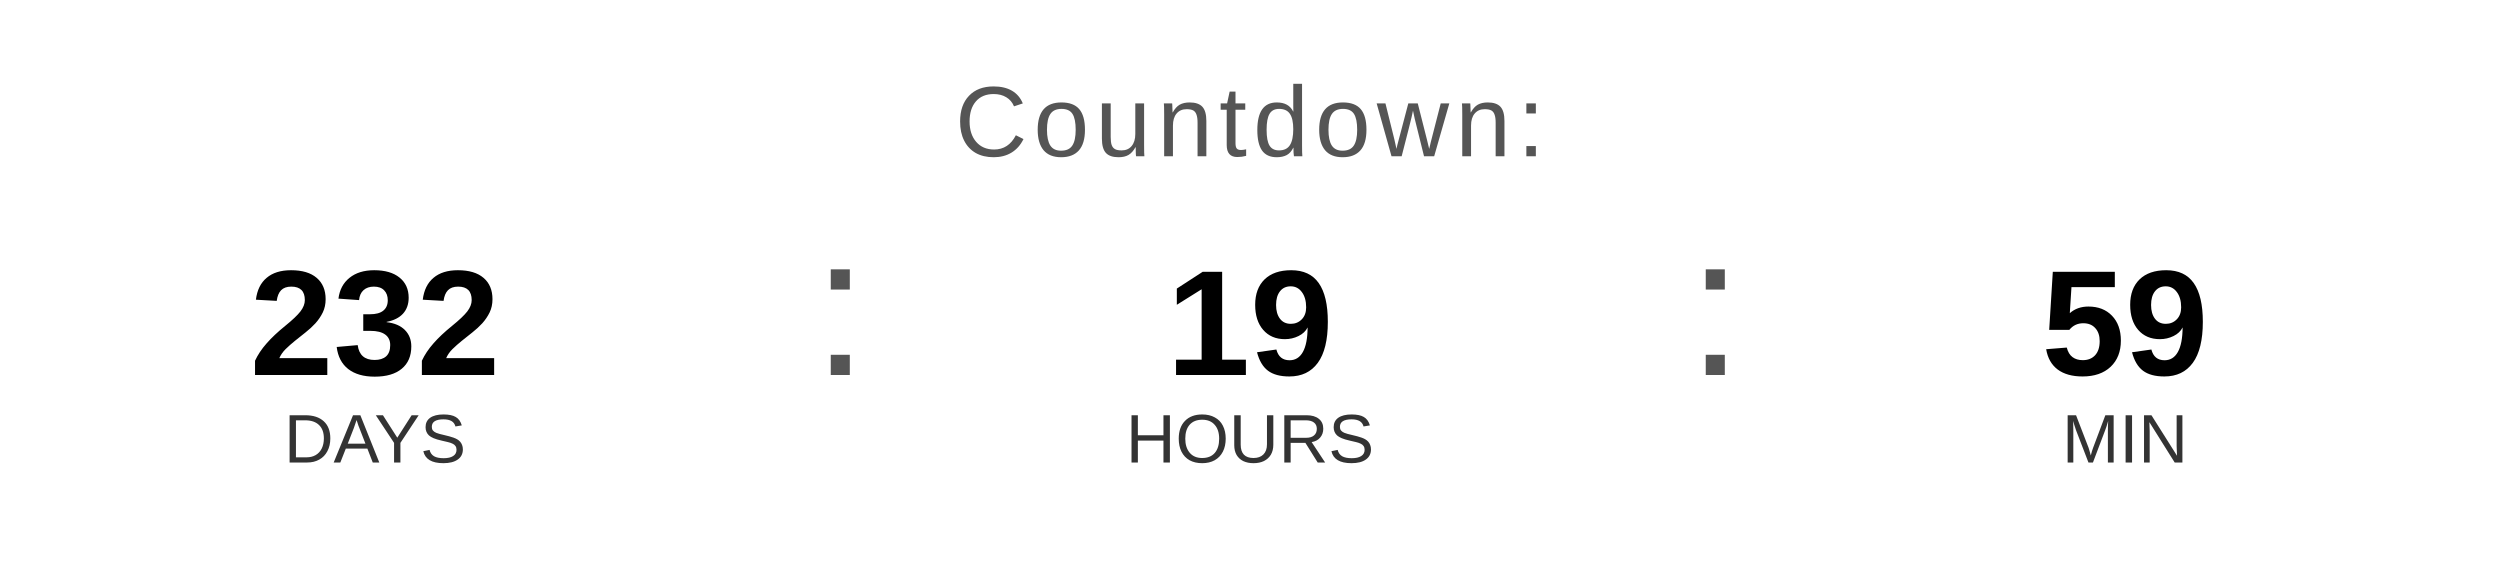
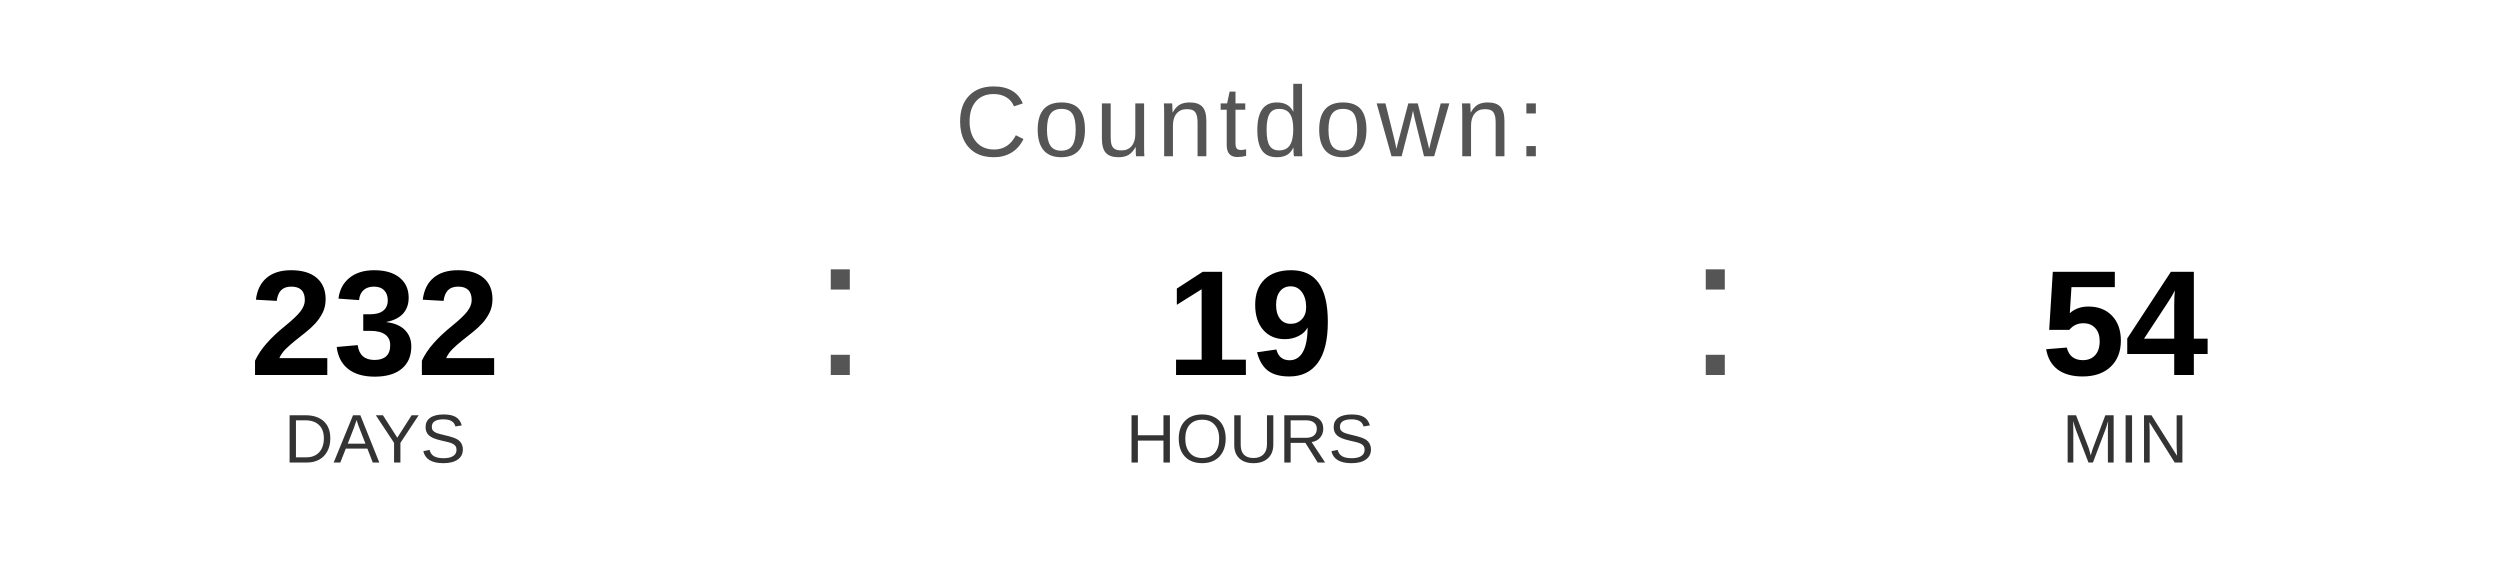
<svg xmlns="http://www.w3.org/2000/svg" width="400" height="90" viewBox="0 0 400 90">
  <text x="200" y="25" font-family="Arial, Helvetica, sans-serif" font-size="16" fill="#555555" text-anchor="middle" letter-spacing="1">
    Countdown:
  </text>
  <text x="60" y="60" font-family="Arial, Helvetica, sans-serif" font-size="24" font-weight="bold" fill="#000000" text-anchor="middle">232</text>
  <text x="60" y="74" font-family="Arial, Helvetica, sans-serif" font-size="11" fill="#333333" text-anchor="middle">DAYS</text>
  <text x="130" y="60" font-family="Arial, sans-serif" font-size="32" fill="#555555">:</text>
  <text x="200" y="60" font-family="Arial, Helvetica, sans-serif" font-size="24" font-weight="bold" fill="#000000" text-anchor="middle">19</text>
  <text x="200" y="74" font-family="Arial, Helvetica, sans-serif" font-size="11" fill="#333333" text-anchor="middle">HOURS</text>
  <text x="270" y="60" font-family="Arial, sans-serif" font-size="32" fill="#555555">:</text>
-   <text x="340" y="60" font-family="Arial, Helvetica, sans-serif" font-size="24" font-weight="bold" fill="#000000" text-anchor="middle">59</text>
+   <text x="340" y="60" font-family="Arial, Helvetica, sans-serif" font-size="24" font-weight="bold" fill="#000000" text-anchor="middle">54</text>
  <text x="340" y="74" font-family="Arial, Helvetica, sans-serif" font-size="11" fill="#333333" text-anchor="middle">MIN</text>
</svg>
